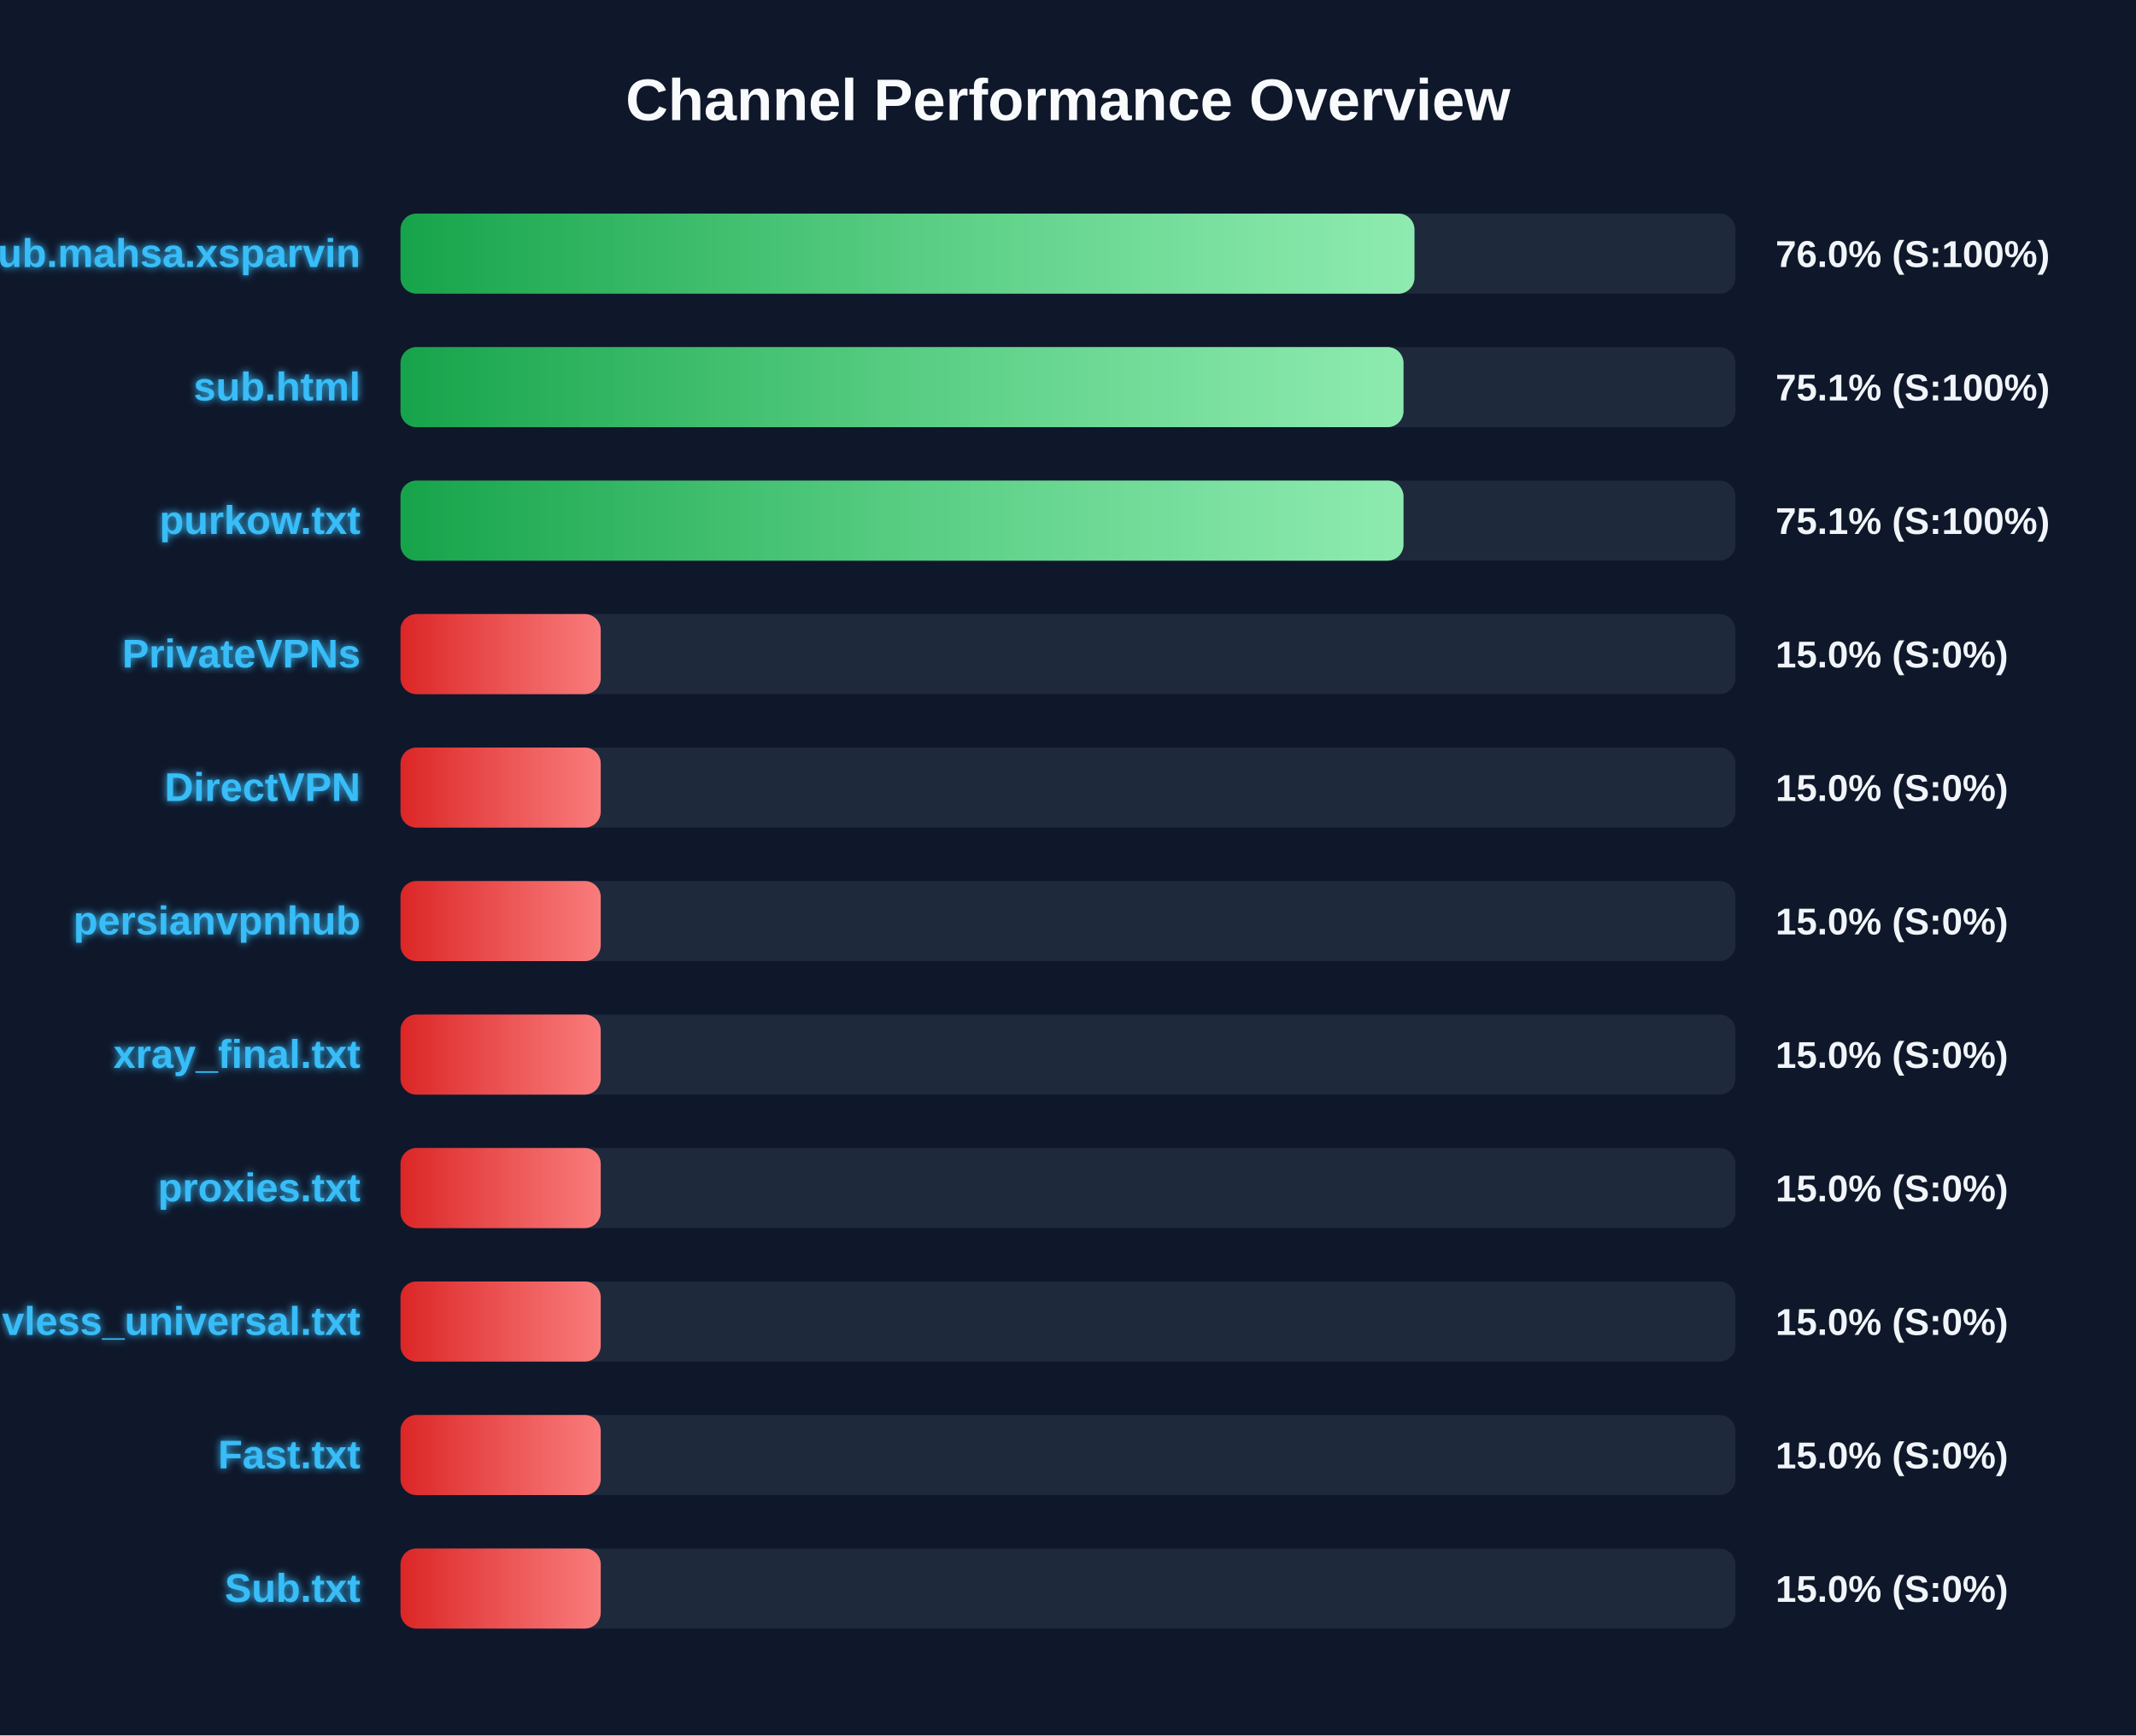
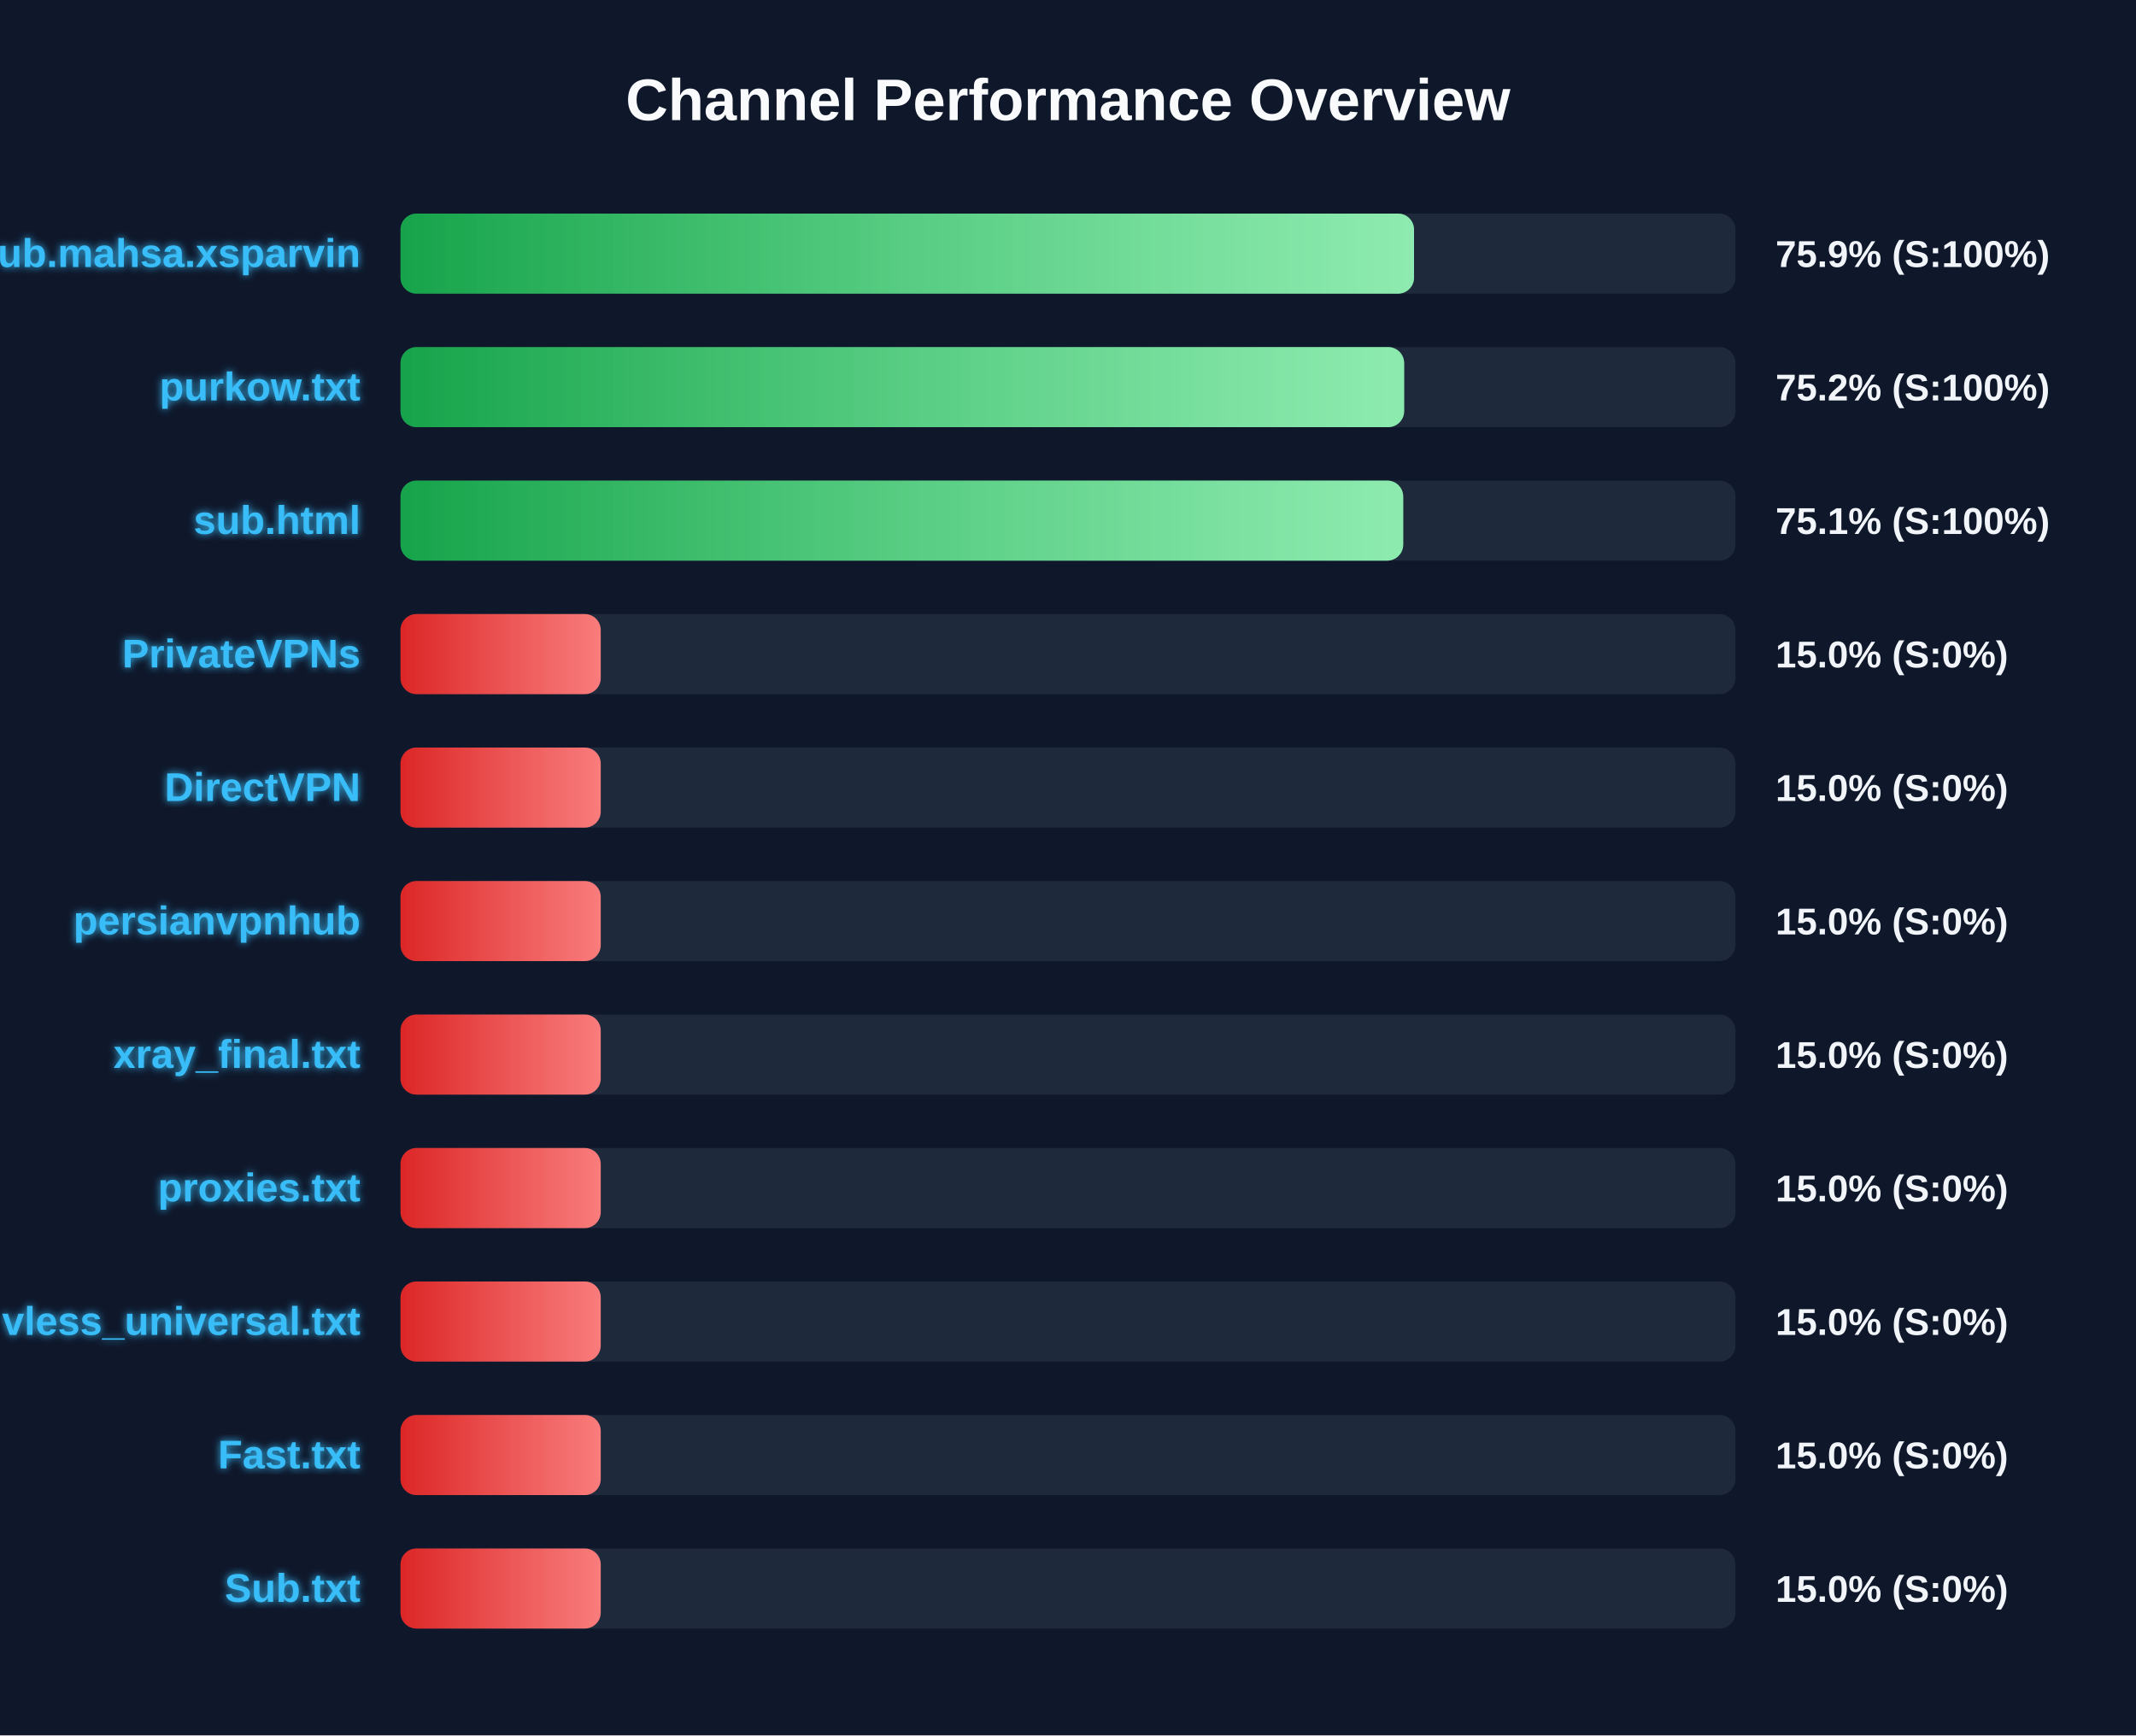
<svg xmlns="http://www.w3.org/2000/svg" width="800" height="650" version="1.1">
  <defs>
    <linearGradient id="grad-green" x1="0%" y1="0%" x2="100%" y2="0%">
      <stop offset="0%" stop-color="#16a34a" />
      <stop offset="100%" stop-color="#4ade80" />
    </linearGradient>
    <linearGradient id="grad-yellow" x1="0%" y1="0%" x2="100%" y2="0%">
      <stop offset="0%" stop-color="#ca8a04" />
      <stop offset="100%" stop-color="#fde047" />
    </linearGradient>
    <linearGradient id="grad-red" x1="0%" y1="0%" x2="100%" y2="0%">
      <stop offset="0%" stop-color="#dc2626" />
      <stop offset="100%" stop-color="#f87171" />
    </linearGradient>
    <linearGradient id="shimmer" x1="0%" y1="0%" x2="100%" y2="0%">
      <stop offset="0%" stop-color="rgba(255,255,255,0)" />
      <stop offset="50%" stop-color="rgba(255,255,255,0.4)" />
      <stop offset="100%" stop-color="rgba(255,255,255,0)" />
    </linearGradient>
    <filter id="glow" x="-20%" y="-20%" width="140%" height="140%">
      <feGaussianBlur stdDeviation="1.5" result="blur" />
      <feComposite in="SourceGraphic" in2="blur" operator="over" />
    </filter>
  </defs>
  <style>
        .bg-rect { fill: #0f172a; }
        .title { font: bold 22px 'Segoe UI', Arial, sans-serif; fill: #f8fafc; }
        .row { font: bold 15px 'Segoe UI', Arial, sans-serif; fill: #38bdf8; filter: url(#glow); }
        .score { font: bold 14px 'Segoe UI', Arial, sans-serif; fill: #f1f5f9; }
        @keyframes shimmer-anim {
            0% { transform: translateX(-100%); }
            100% { transform: translateX(200%); }
        }
        .shimmer-rect {
            animation: shimmer-anim 2.5s infinite linear;
        }
    </style>
  <rect width="100%" height="100%" class="bg-rect" />
  <text x="400" y="45" text-anchor="middle" class="title">Channel Performance Overview</text>
  <rect x="150" y="80" width="500" height="30" fill="#1e293b" rx="6" />
  <clipPath id="clip-0">
-     <rect x="150" y="80" width="379.75" height="30" rx="6" />
+     <rect x="150" y="80" width="379.6" height="30" rx="6" />
  </clipPath>
-   <rect x="150" y="80" width="379.75" height="30" fill="url(#grad-green)" rx="6" />
+   <rect x="150" y="80" width="379.6" height="30" fill="url(#grad-green)" rx="6" />
  <g clip-path="url(#clip-0)">
    <rect x="150" y="80" width="100%" height="30" fill="url(#shimmer)" class="shimmer-rect" />
  </g>
  <text x="135" y="100" text-anchor="end" class="row">Sub.mahsa.xsparvin</text>
-   <text x="665" y="100" text-anchor="start" class="score">76.0% (S:100%)</text>
+   <text x="665" y="100" text-anchor="start" class="score">75.9% (S:100%)</text>
  <rect x="150" y="130" width="500" height="30" fill="#1e293b" rx="6" />
  <clipPath id="clip-1">
-     <rect x="150" y="130" width="375.65" height="30" rx="6" />
+     <rect x="150" y="130" width="375.9" height="30" rx="6" />
  </clipPath>
-   <rect x="150" y="130" width="375.65" height="30" fill="url(#grad-green)" rx="6" />
+   <rect x="150" y="130" width="375.9" height="30" fill="url(#grad-green)" rx="6" />
  <g clip-path="url(#clip-1)">
    <rect x="150" y="130" width="100%" height="30" fill="url(#shimmer)" class="shimmer-rect" />
  </g>
-   <text x="135" y="150" text-anchor="end" class="row">sub.html</text>
-   <text x="665" y="150" text-anchor="start" class="score">75.1% (S:100%)</text>
+   <text x="135" y="150" text-anchor="end" class="row">purkow.txt</text>
+   <text x="665" y="150" text-anchor="start" class="score">75.2% (S:100%)</text>
  <rect x="150" y="180" width="500" height="30" fill="#1e293b" rx="6" />
  <clipPath id="clip-2">
-     <rect x="150" y="180" width="375.65" height="30" rx="6" />
+     <rect x="150" y="180" width="375.55" height="30" rx="6" />
  </clipPath>
-   <rect x="150" y="180" width="375.65" height="30" fill="url(#grad-green)" rx="6" />
+   <rect x="150" y="180" width="375.55" height="30" fill="url(#grad-green)" rx="6" />
  <g clip-path="url(#clip-2)">
    <rect x="150" y="180" width="100%" height="30" fill="url(#shimmer)" class="shimmer-rect" />
  </g>
-   <text x="135" y="200" text-anchor="end" class="row">purkow.txt</text>
+   <text x="135" y="200" text-anchor="end" class="row">sub.html</text>
  <text x="665" y="200" text-anchor="start" class="score">75.1% (S:100%)</text>
  <rect x="150" y="230" width="500" height="30" fill="#1e293b" rx="6" />
  <clipPath id="clip-3">
    <rect x="150" y="230" width="75.0" height="30" rx="6" />
  </clipPath>
  <rect x="150" y="230" width="75.0" height="30" fill="url(#grad-red)" rx="6" />
  <g clip-path="url(#clip-3)">
    <rect x="150" y="230" width="100%" height="30" fill="url(#shimmer)" class="shimmer-rect" />
  </g>
  <text x="135" y="250" text-anchor="end" class="row">PrivateVPNs</text>
  <text x="665" y="250" text-anchor="start" class="score">15.0% (S:0%)</text>
  <rect x="150" y="280" width="500" height="30" fill="#1e293b" rx="6" />
  <clipPath id="clip-4">
    <rect x="150" y="280" width="75.0" height="30" rx="6" />
  </clipPath>
  <rect x="150" y="280" width="75.0" height="30" fill="url(#grad-red)" rx="6" />
  <g clip-path="url(#clip-4)">
    <rect x="150" y="280" width="100%" height="30" fill="url(#shimmer)" class="shimmer-rect" />
  </g>
  <text x="135" y="300" text-anchor="end" class="row">DirectVPN</text>
  <text x="665" y="300" text-anchor="start" class="score">15.0% (S:0%)</text>
  <rect x="150" y="330" width="500" height="30" fill="#1e293b" rx="6" />
  <clipPath id="clip-5">
    <rect x="150" y="330" width="75.0" height="30" rx="6" />
  </clipPath>
  <rect x="150" y="330" width="75.0" height="30" fill="url(#grad-red)" rx="6" />
  <g clip-path="url(#clip-5)">
    <rect x="150" y="330" width="100%" height="30" fill="url(#shimmer)" class="shimmer-rect" />
  </g>
  <text x="135" y="350" text-anchor="end" class="row">persianvpnhub</text>
  <text x="665" y="350" text-anchor="start" class="score">15.0% (S:0%)</text>
  <rect x="150" y="380" width="500" height="30" fill="#1e293b" rx="6" />
  <clipPath id="clip-6">
    <rect x="150" y="380" width="75.0" height="30" rx="6" />
  </clipPath>
  <rect x="150" y="380" width="75.0" height="30" fill="url(#grad-red)" rx="6" />
  <g clip-path="url(#clip-6)">
    <rect x="150" y="380" width="100%" height="30" fill="url(#shimmer)" class="shimmer-rect" />
  </g>
  <text x="135" y="400" text-anchor="end" class="row">xray_final.txt</text>
  <text x="665" y="400" text-anchor="start" class="score">15.0% (S:0%)</text>
  <rect x="150" y="430" width="500" height="30" fill="#1e293b" rx="6" />
  <clipPath id="clip-7">
    <rect x="150" y="430" width="75.0" height="30" rx="6" />
  </clipPath>
  <rect x="150" y="430" width="75.0" height="30" fill="url(#grad-red)" rx="6" />
  <g clip-path="url(#clip-7)">
    <rect x="150" y="430" width="100%" height="30" fill="url(#shimmer)" class="shimmer-rect" />
  </g>
  <text x="135" y="450" text-anchor="end" class="row">proxies.txt</text>
  <text x="665" y="450" text-anchor="start" class="score">15.0% (S:0%)</text>
  <rect x="150" y="480" width="500" height="30" fill="#1e293b" rx="6" />
  <clipPath id="clip-8">
    <rect x="150" y="480" width="75.0" height="30" rx="6" />
  </clipPath>
  <rect x="150" y="480" width="75.0" height="30" fill="url(#grad-red)" rx="6" />
  <g clip-path="url(#clip-8)">
    <rect x="150" y="480" width="100%" height="30" fill="url(#shimmer)" class="shimmer-rect" />
  </g>
  <text x="135" y="500" text-anchor="end" class="row">vless_universal.txt</text>
  <text x="665" y="500" text-anchor="start" class="score">15.0% (S:0%)</text>
  <rect x="150" y="530" width="500" height="30" fill="#1e293b" rx="6" />
  <clipPath id="clip-9">
    <rect x="150" y="530" width="75.0" height="30" rx="6" />
  </clipPath>
  <rect x="150" y="530" width="75.0" height="30" fill="url(#grad-red)" rx="6" />
  <g clip-path="url(#clip-9)">
    <rect x="150" y="530" width="100%" height="30" fill="url(#shimmer)" class="shimmer-rect" />
  </g>
  <text x="135" y="550" text-anchor="end" class="row">Fast.txt</text>
  <text x="665" y="550" text-anchor="start" class="score">15.0% (S:0%)</text>
  <rect x="150" y="580" width="500" height="30" fill="#1e293b" rx="6" />
  <clipPath id="clip-10">
    <rect x="150" y="580" width="75.0" height="30" rx="6" />
  </clipPath>
  <rect x="150" y="580" width="75.0" height="30" fill="url(#grad-red)" rx="6" />
  <g clip-path="url(#clip-10)">
    <rect x="150" y="580" width="100%" height="30" fill="url(#shimmer)" class="shimmer-rect" />
  </g>
  <text x="135" y="600" text-anchor="end" class="row">Sub.txt</text>
  <text x="665" y="600" text-anchor="start" class="score">15.0% (S:0%)</text>
</svg>
